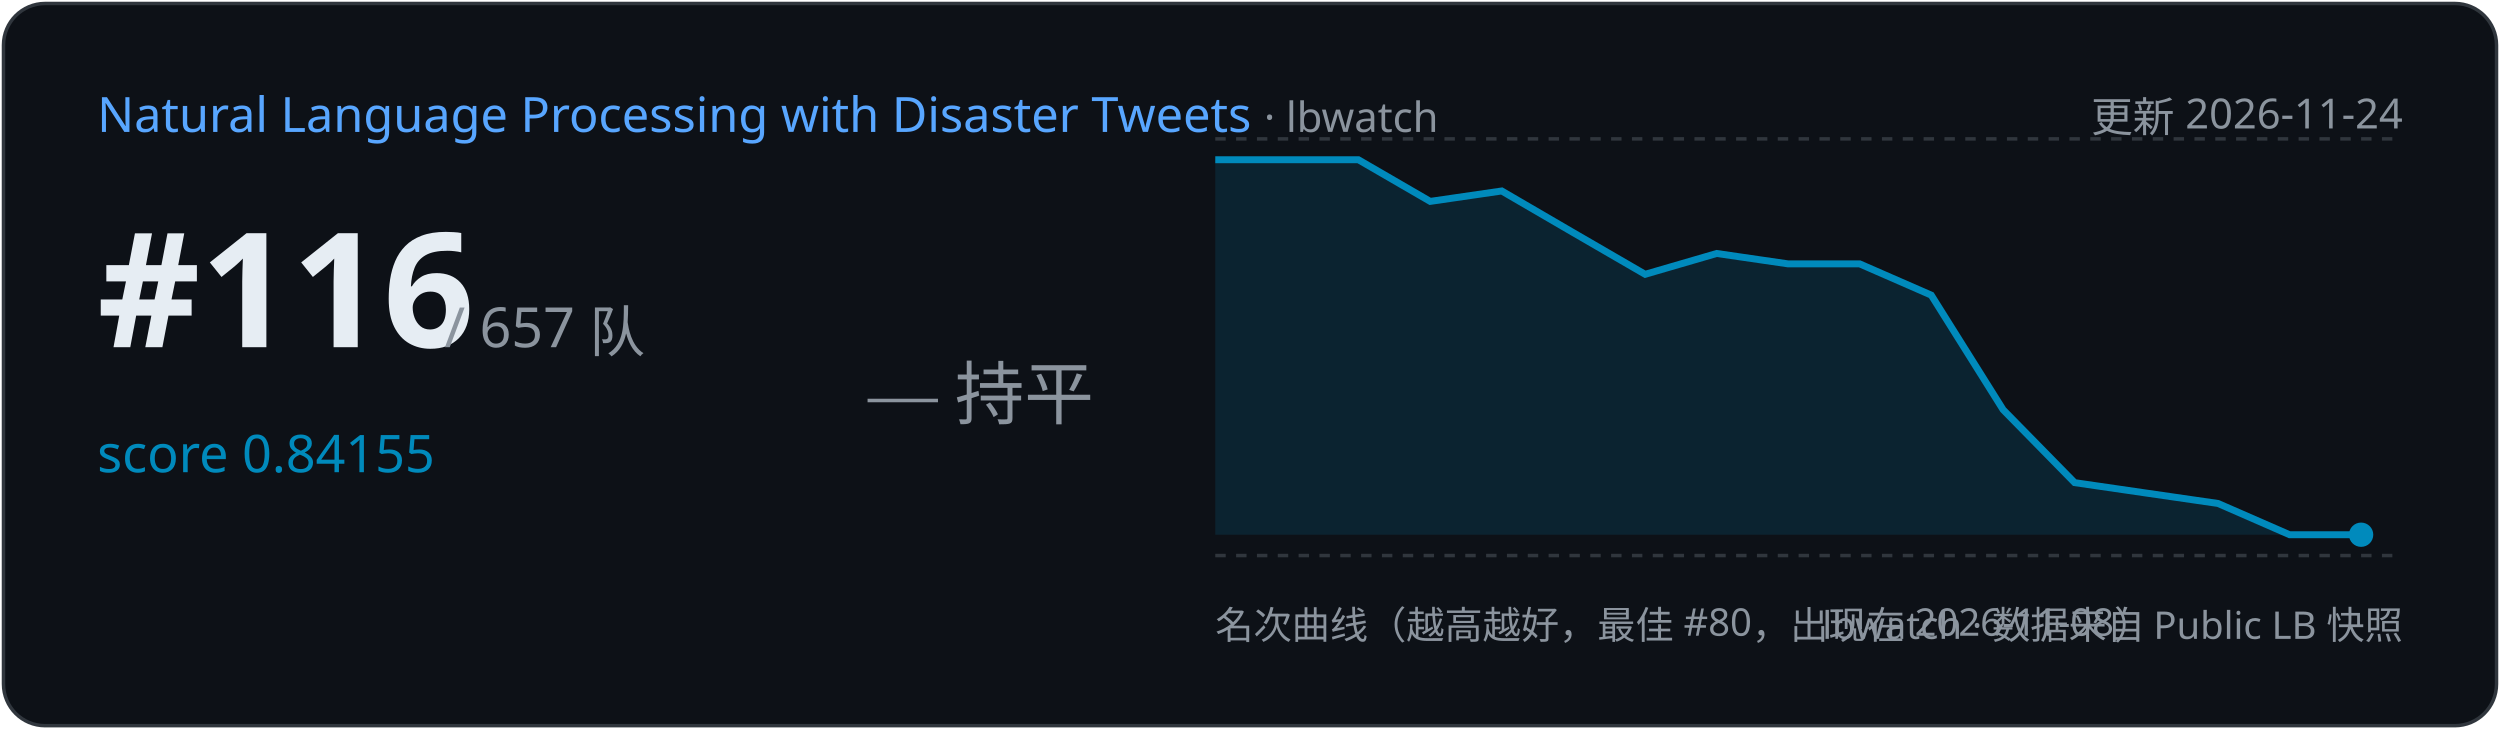
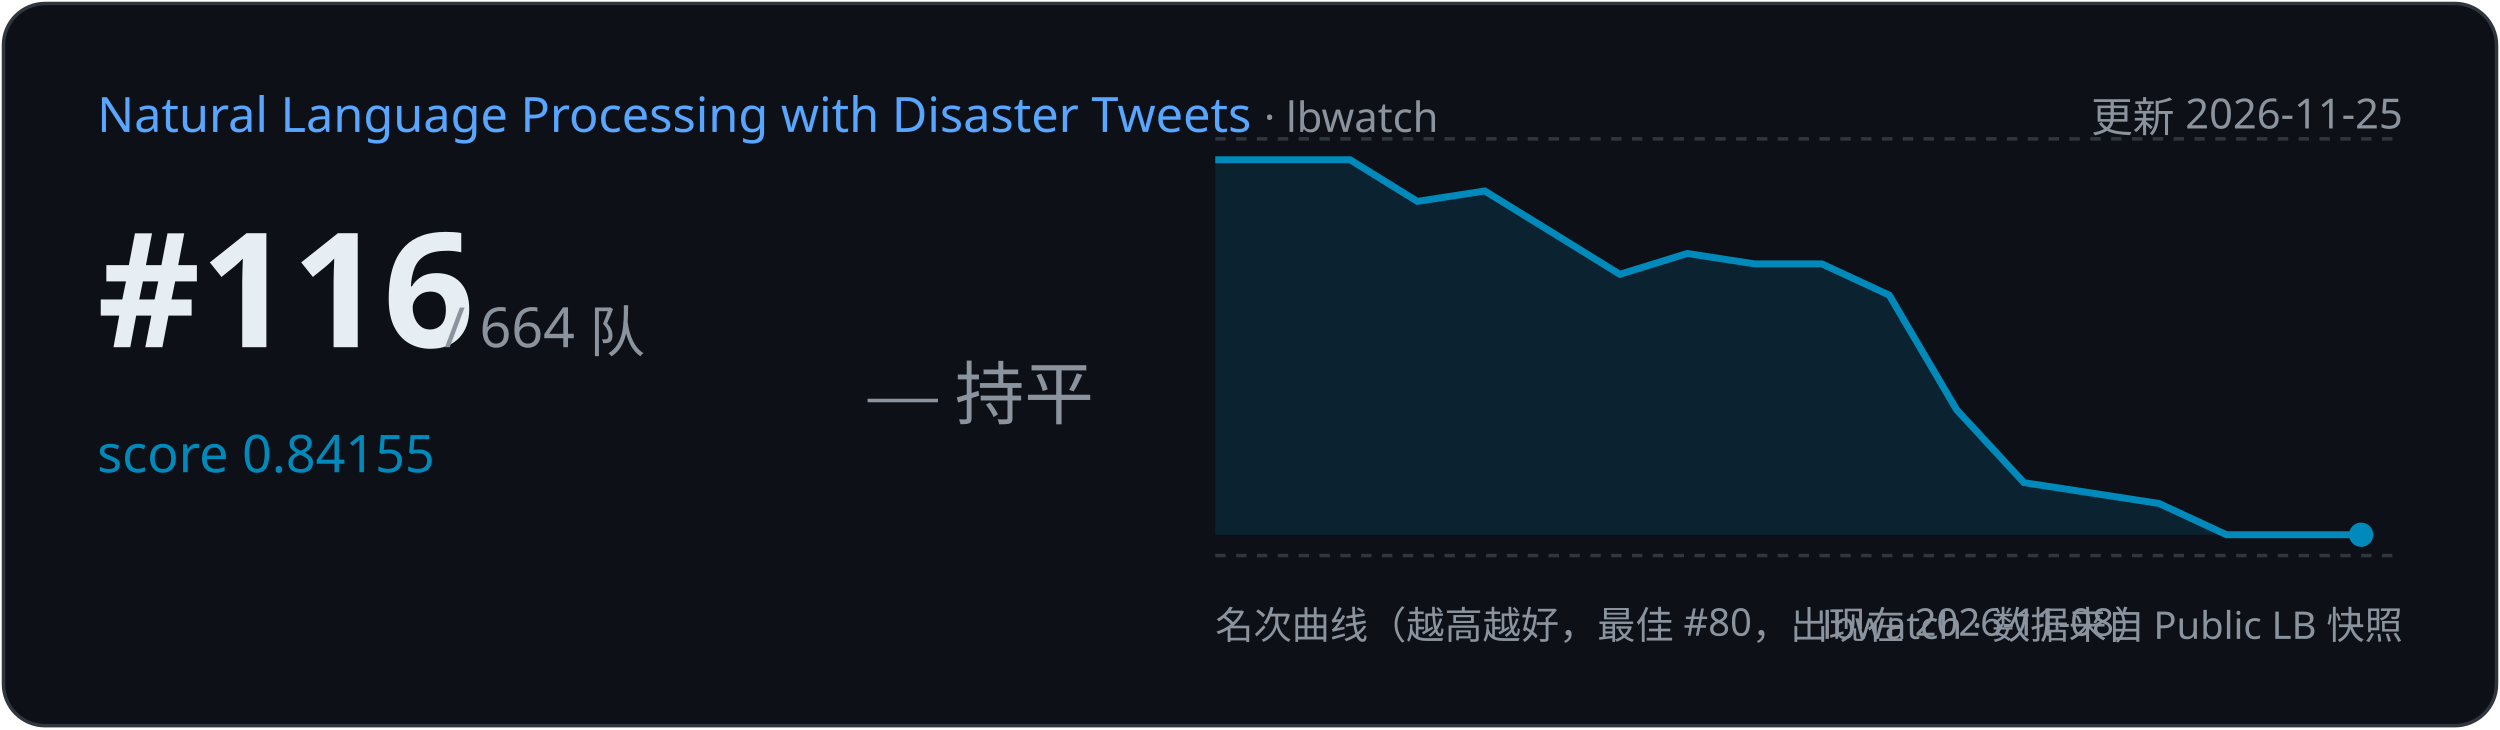
<svg xmlns="http://www.w3.org/2000/svg" width="720" height="210" viewBox="0 0 720 210">
  <rect x="1" y="1" width="718" height="208" rx="12" fill="#0d1117" stroke="#30363d" />
  <text x="28" y="38" font-family="Segoe UI,sans-serif" font-size="14" fill="#58a6ff">Natural Language Processing with Disaster Tweets
    <tspan fill="#8b949e" font-size="12"> · lbwatch</tspan>
  </text>
-   <text x="692" y="38" text-anchor="end" font-family="Segoe UI,sans-serif" font-size="12" fill="#8b949e">更新 2026-11-24</text>
+   <text x="692" y="38" text-anchor="end" font-family="Segoe UI,sans-serif" font-size="12" fill="#8b949e">更新 2026-11-25</text>
  <text x="28" y="100" font-family="Segoe UI,sans-serif" font-size="46" font-weight="700" fill="#e6edf3">#116</text>
-   <text x="128" y="100" font-family="Segoe UI,sans-serif" font-size="16" fill="#8b949e">/ 657 队</text>
+   <text x="128" y="100" font-family="Segoe UI,sans-serif" font-size="16" fill="#8b949e">/ 664 队</text>
  <text x="28" y="136" font-family="Segoe UI,sans-serif" font-size="15" fill="#008ABC">score 0.84155</text>
  <text x="250" y="120" font-size="20" fill="#8b949e">— 持平</text>
  <line x1="350" y1="40" x2="692" y2="40" stroke="#30363d" stroke-dasharray="3 3" />
  <line x1="350" y1="160" x2="692" y2="160" stroke="#30363d" stroke-dasharray="3 3" />
-   <path d="M350.0,46.0 L391.2,46.0 L411.9,58.0 L432.5,55.0 L453.1,67.0 L473.8,79.0 L494.4,73.0 L515.0,76.0 L535.6,76.0 L556.2,85.0 L576.9,118.0 L597.5,139.0 L618.1,142.0 L638.8,145.0 L659.4,154.0 L680.0,154.0 L680.0,154.0 L350.0,154 Z" fill="#008ABC" opacity="0.15" />
-   <polyline points="350.0,46.0 391.2,46.0 411.9,58.0 432.5,55.0 453.1,67.0 473.8,79.0 494.4,73.0 515.0,76.0 535.6,76.0 556.2,85.0 576.9,118.0 597.5,139.0 618.1,142.0 638.8,145.0 659.4,154.0 680.0,154.0" fill="none" stroke="#008ABC" stroke-width="2" />
+   <path d="M350.0,46.0 L388.8,46.0 L408.2,58.0 L427.6,55.0 L447.1,67.0 L466.5,79.0 L485.9,73.0 L505.3,76.0 L524.7,76.0 L544.1,85.0 L563.5,118.0 L582.9,139.0 L602.4,142.0 L621.8,145.0 L641.2,154.0 L660.6,154.0 L680.0,154.0 L680.0,154.0 L350.0,154 Z" fill="#008ABC" opacity="0.15" />
+   <polyline points="350.0,46.0 388.8,46.0 408.2,58.0 427.6,55.0 447.1,67.0 466.5,79.0 485.9,73.0 505.3,76.0 524.7,76.0 544.1,85.0 563.5,118.0 582.9,139.0 602.4,142.0 621.8,145.0 641.2,154.0 660.6,154.0 680.0,154.0" fill="none" stroke="#008ABC" stroke-width="2" />
  <circle cx="680.0" cy="154.0" r="3.5" fill="#008ABC" />
  <text x="350" y="184" font-family="Segoe UI,sans-serif" font-size="11" fill="#8b949e">名次曲线（越高越好，最佳 #80，出现在 2026-11-08）</text>
  <text x="692" y="184" text-anchor="end" font-family="Segoe UI,sans-serif" font-size="11" fill="#8b949e">lbwatch · 数据来自 Public LB 快照</text>
</svg>
